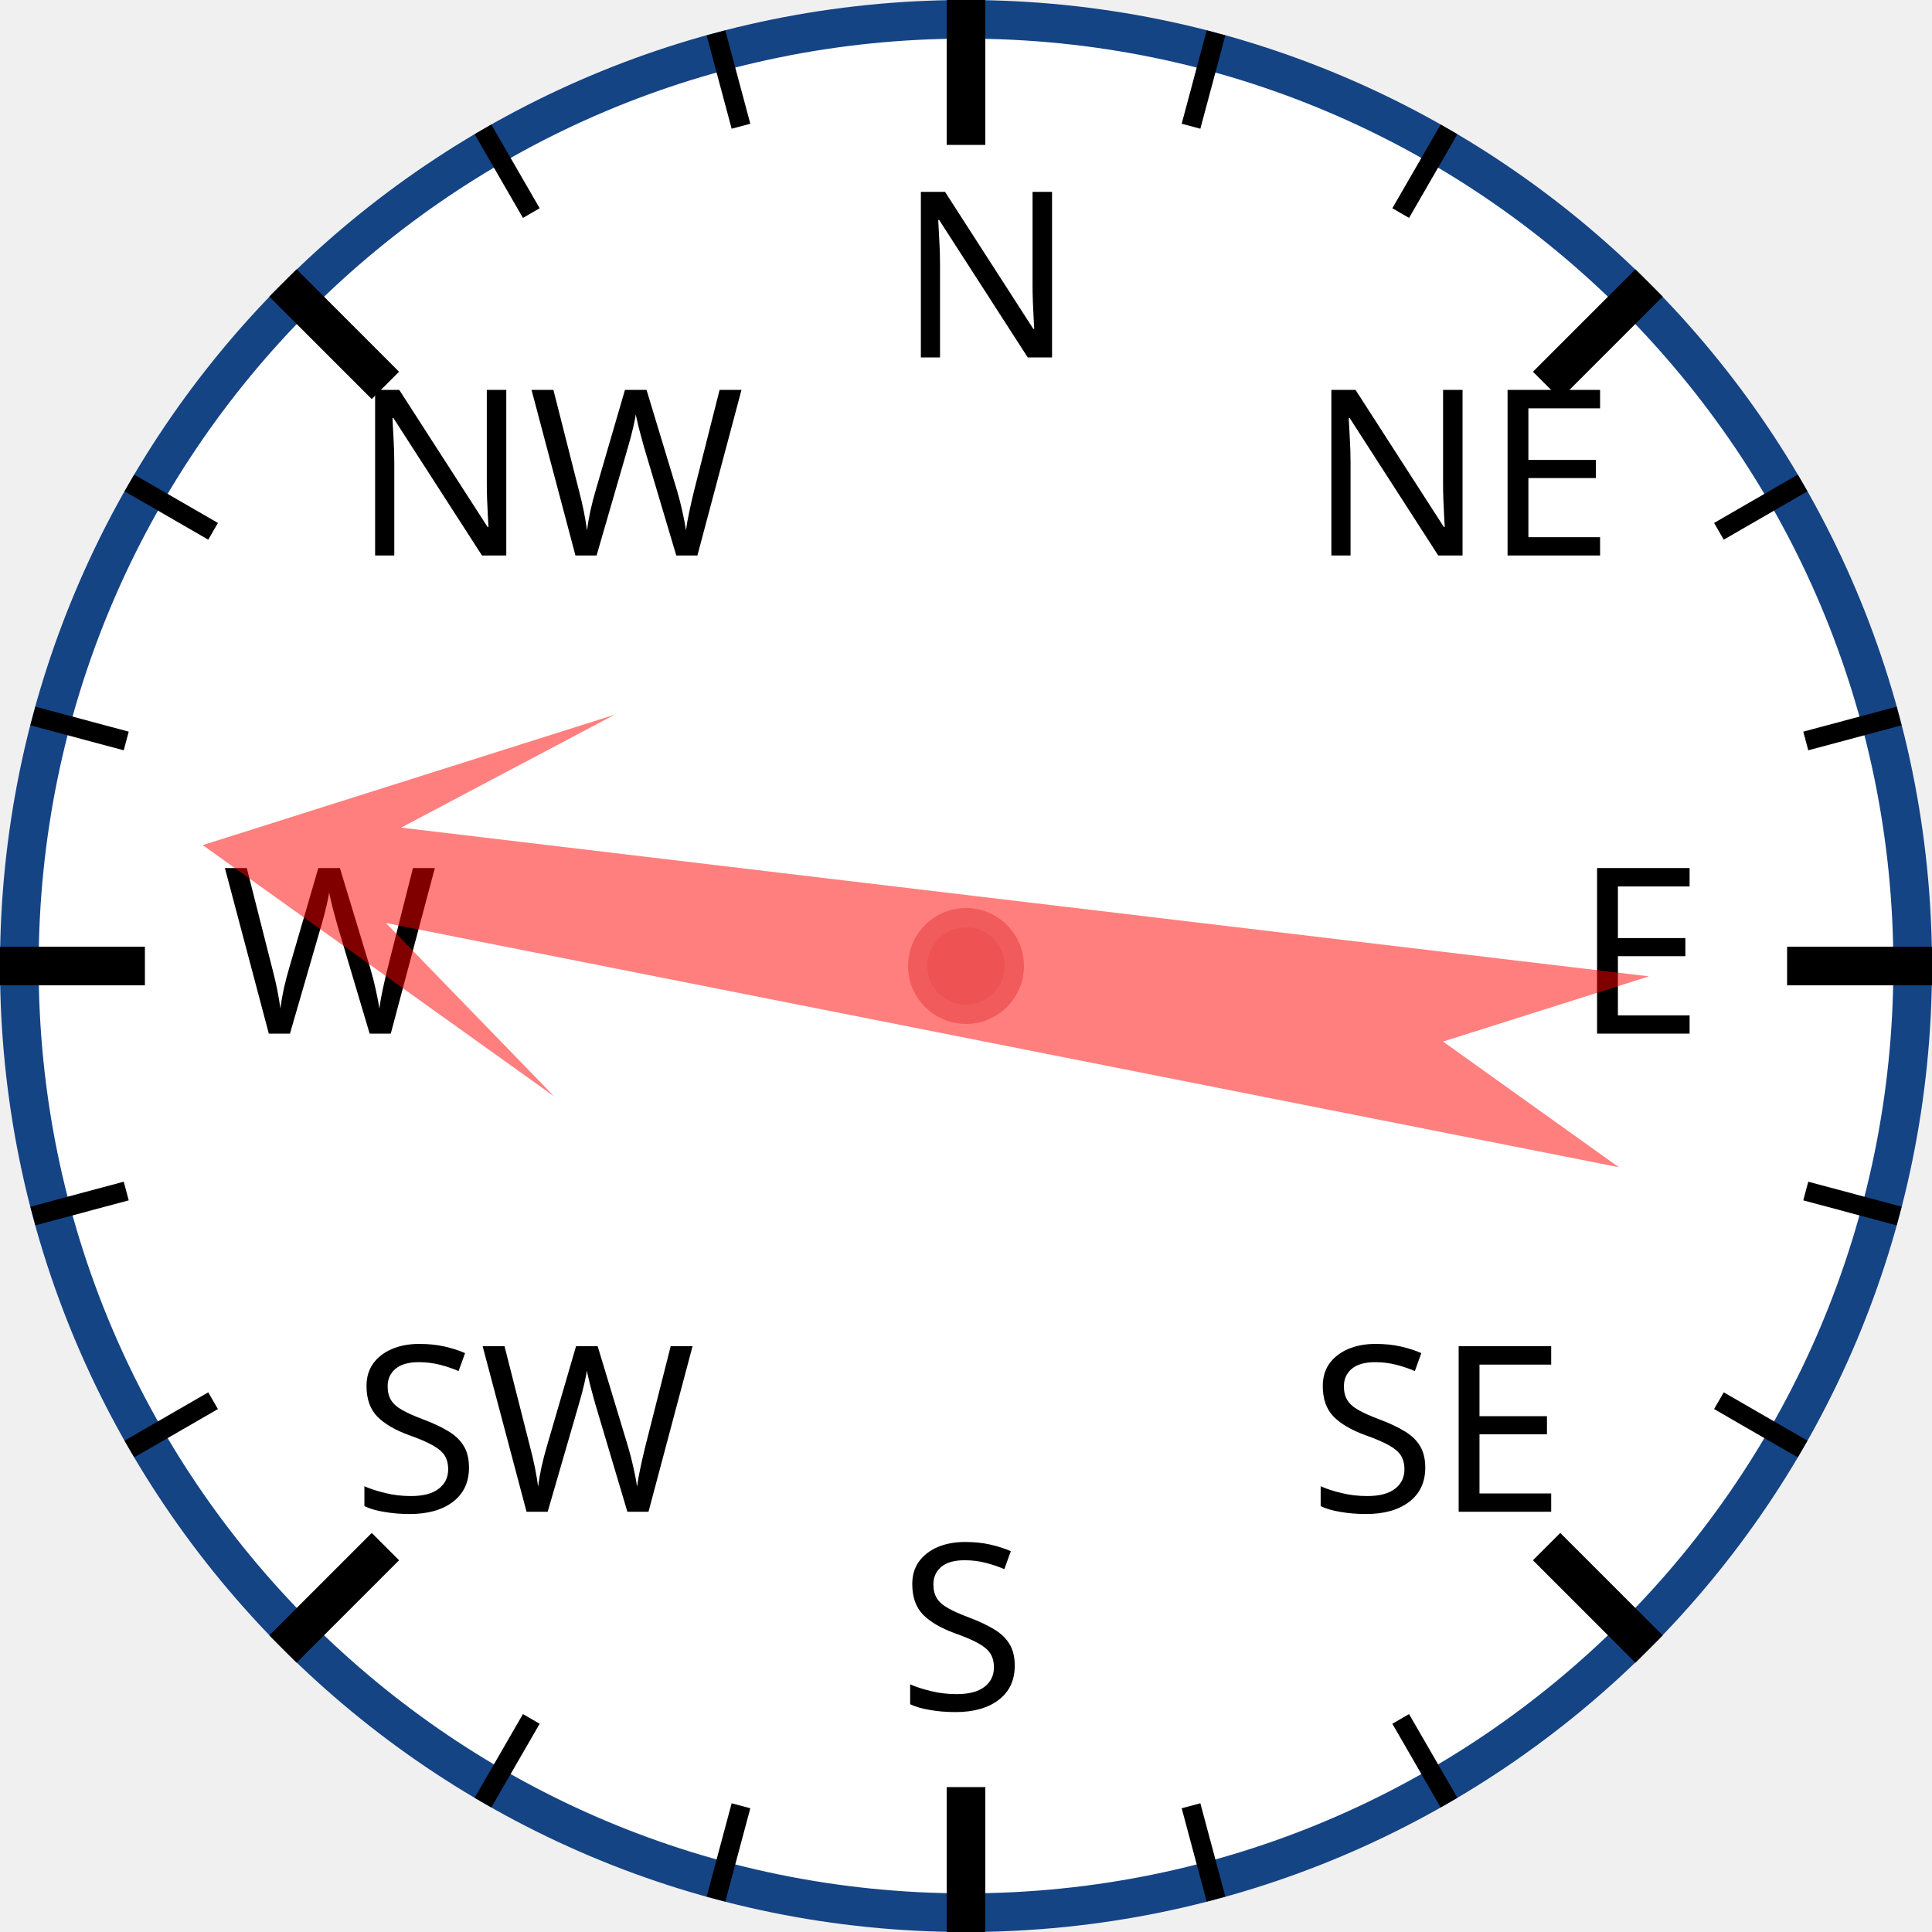
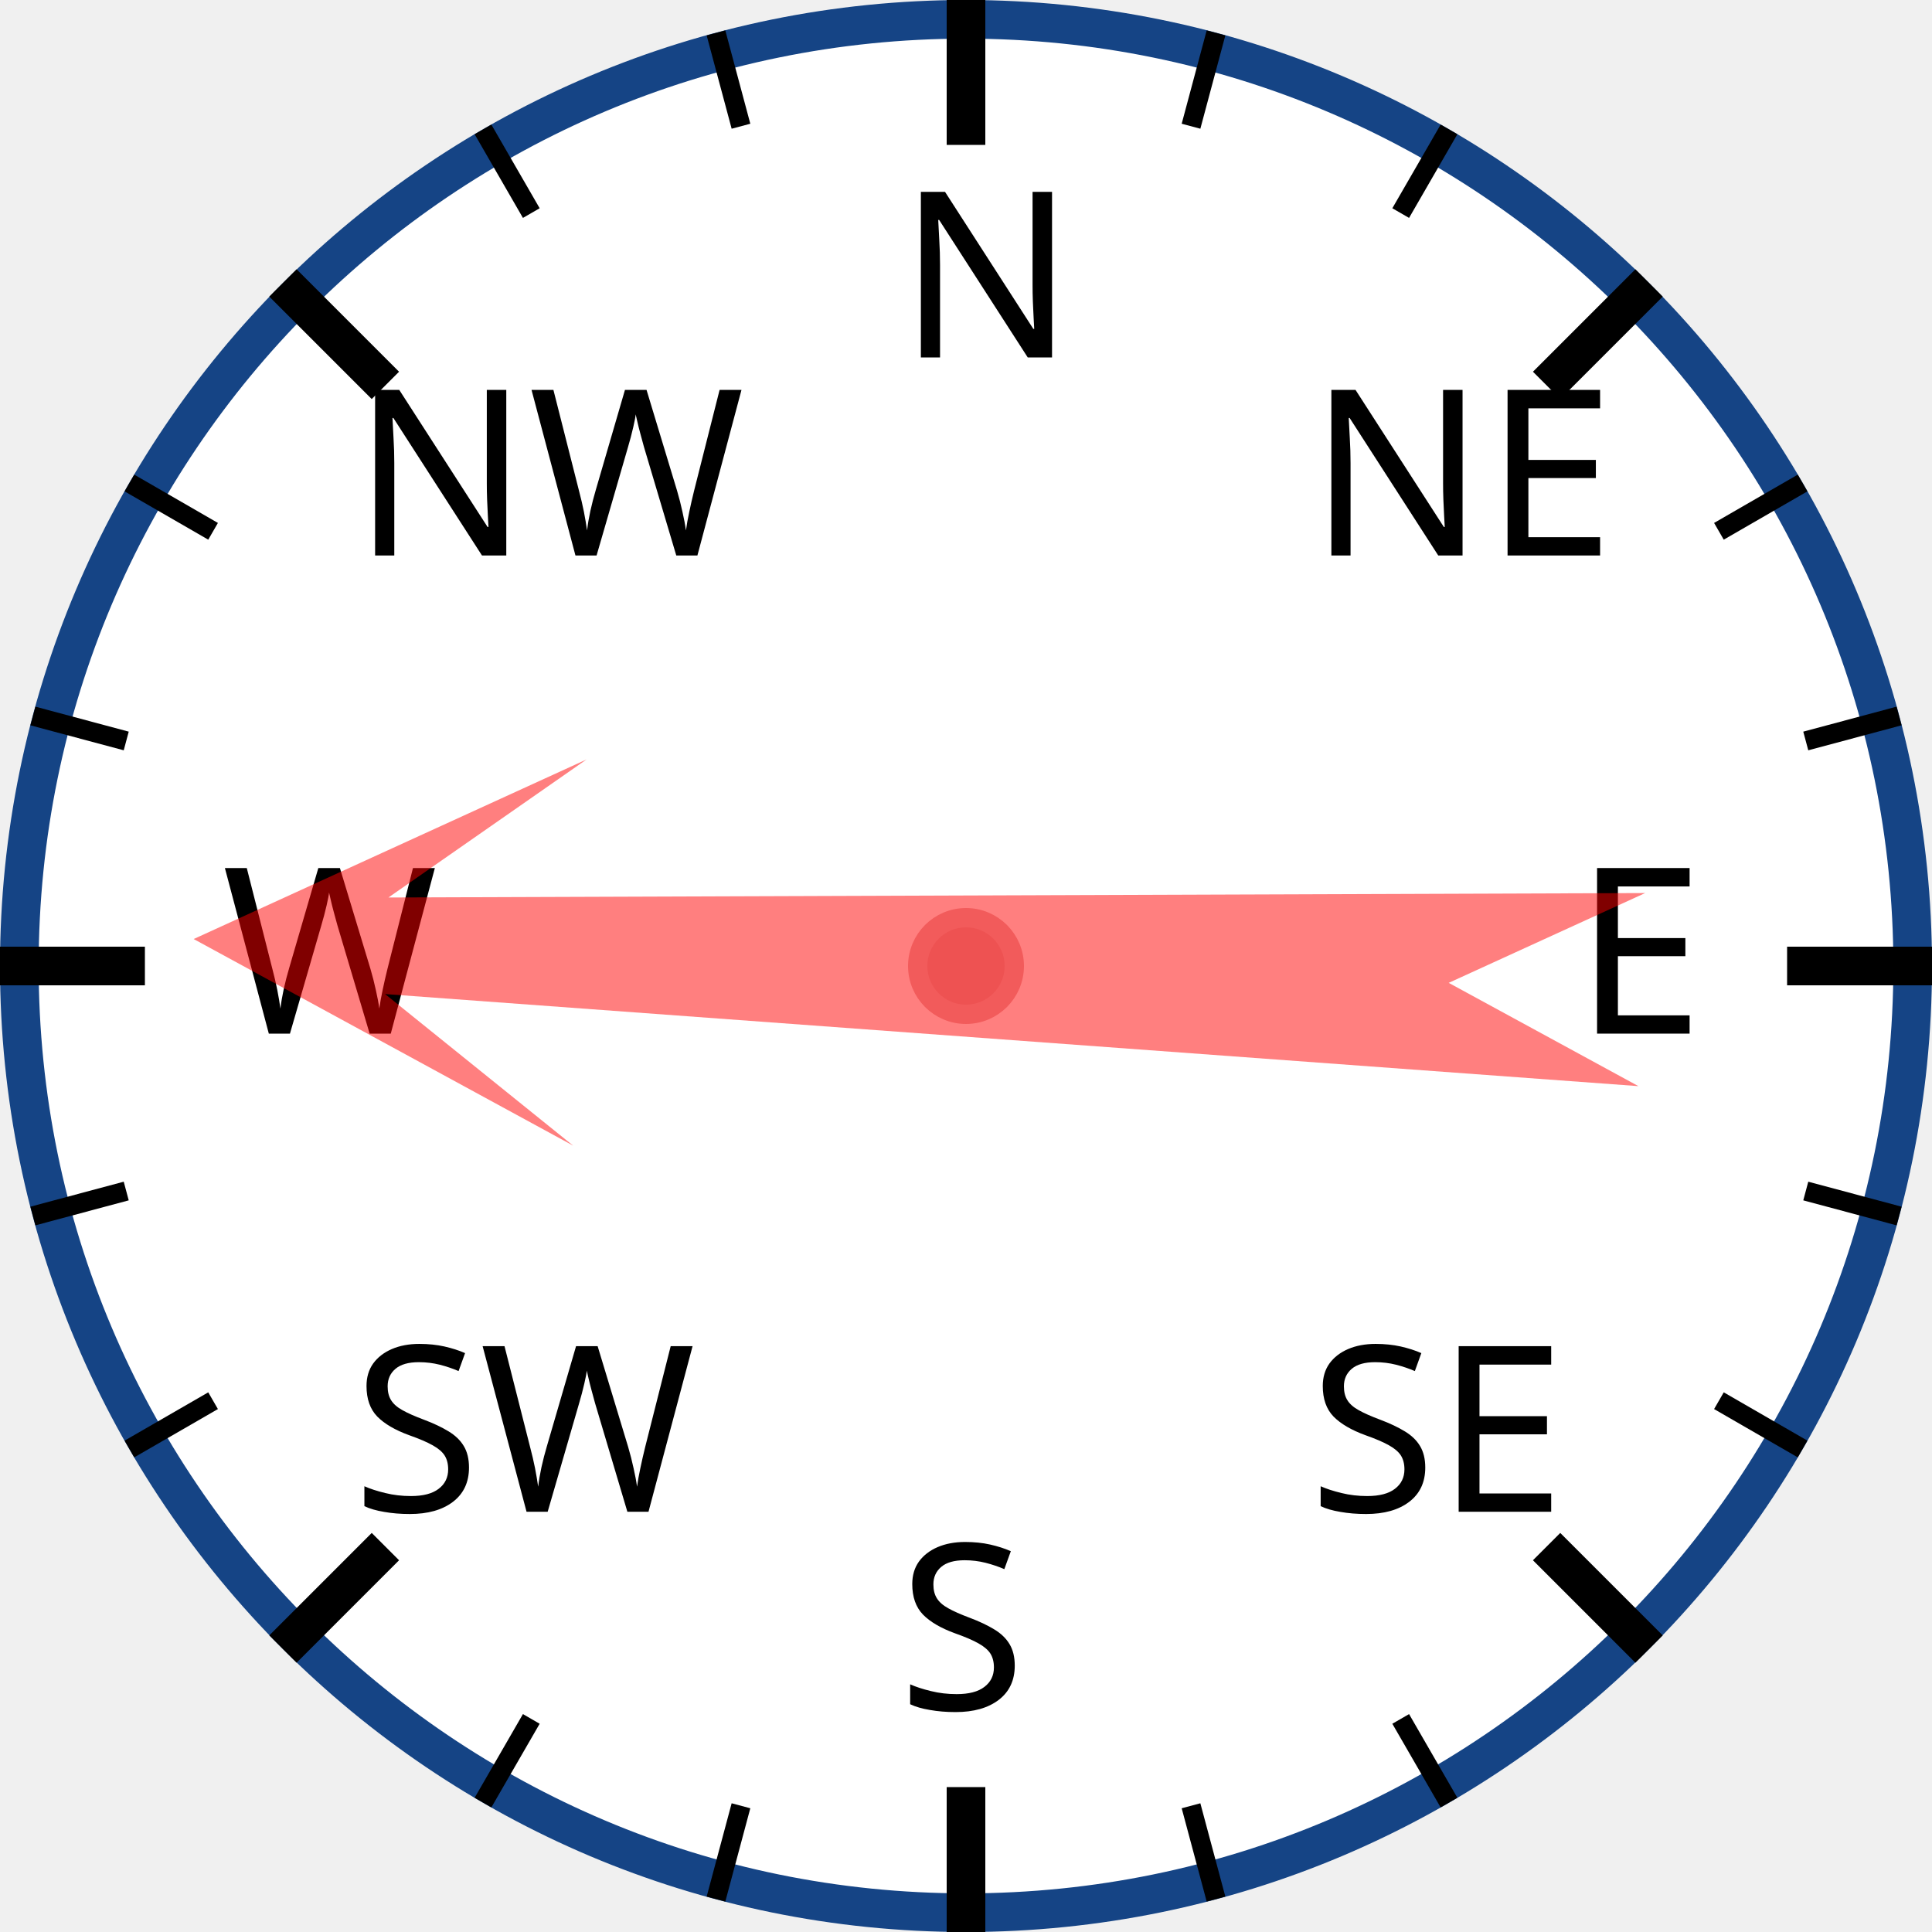
<svg xmlns="http://www.w3.org/2000/svg" width="120px" height="120px" viewBox="0 0 200 200">
  <circle cx="100" cy="100" r="98" style="fill: white; stroke: #154485; stroke-width: 4;" />
  <text x="93.0" y="37.0" style="font-family: sans-serif; font-size: 18pt;">N</text>
  <line x1="100.0" y1="0.0" x2="100.0" y2="15.0" style="stroke: black; stroke-width: 4;" />
  <line x1="74.118" y1="3.407" x2="76.706" y2="13.067" style="stroke: black; stroke-width: 2;" />
  <line x1="50" y1="13.397" x2="55" y2="22.058" style="stroke: black; stroke-width: 2;" />
  <text x="36.503" y="57.503" style="font-family: sans-serif; font-size: 18pt;">NW</text>
  <line x1="29.289" y1="29.289" x2="39.896" y2="39.896" style="stroke: black; stroke-width: 4;" />
  <line x1="13.397" y1="50" x2="22.058" y2="55" style="stroke: black; stroke-width: 2;" />
  <line x1="3.407" y1="74.118" x2="13.067" y2="76.706" style="stroke: black; stroke-width: 2;" />
  <text x="23.0" y="107.0" style="font-family: sans-serif; font-size: 18pt;">W</text>
  <line x1="0.0" y1="100.0" x2="15.0" y2="100.0" style="stroke: black; stroke-width: 4;" />
  <line x1="3.407" y1="125.882" x2="13.067" y2="123.294" style="stroke: black; stroke-width: 2;" />
  <line x1="13.397" y1="150" x2="22.058" y2="145" style="stroke: black; stroke-width: 2;" />
  <text x="36.503" y="156.497" style="font-family: sans-serif; font-size: 18pt;">SW</text>
  <line x1="29.289" y1="170.711" x2="39.896" y2="160.104" style="stroke: black; stroke-width: 4;" />
  <line x1="50" y1="186.603" x2="55" y2="177.942" style="stroke: black; stroke-width: 2;" />
  <line x1="74.118" y1="196.593" x2="76.706" y2="186.933" style="stroke: black; stroke-width: 2;" />
  <text x="93" y="177.0" style="font-family: sans-serif; font-size: 18pt;">S</text>
  <line x1="100" y1="200.0" x2="100" y2="185.0" style="stroke: black; stroke-width: 4;" />
  <line x1="125.882" y1="196.593" x2="123.294" y2="186.933" style="stroke: black; stroke-width: 2;" />
  <line x1="150.0" y1="186.603" x2="145.0" y2="177.942" style="stroke: black; stroke-width: 2;" />
  <text x="135.497" y="156.497" style="font-family: sans-serif; font-size: 18pt;">SE</text>
  <line x1="170.711" y1="170.711" x2="160.104" y2="160.104" style="stroke: black; stroke-width: 4;" />
  <line x1="186.603" y1="150" x2="177.942" y2="145" style="stroke: black; stroke-width: 2;" />
  <line x1="196.593" y1="125.882" x2="186.933" y2="123.294" style="stroke: black; stroke-width: 2;" />
  <text x="163.0" y="107" style="font-family: sans-serif; font-size: 18pt;">E</text>
  <line x1="200.0" y1="100" x2="185.0" y2="100" style="stroke: black; stroke-width: 4;" />
  <line x1="196.593" y1="74.118" x2="186.933" y2="76.706" style="stroke: black; stroke-width: 2;" />
  <line x1="186.603" y1="50" x2="177.942" y2="55" style="stroke: black; stroke-width: 2;" />
  <text x="135.497" y="57.503" style="font-family: sans-serif; font-size: 18pt;">NE</text>
  <line x1="170.711" y1="29.289" x2="160.104" y2="39.896" style="stroke: black; stroke-width: 4;" />
  <line x1="150" y1="13.397" x2="145" y2="22.058" style="stroke: black; stroke-width: 2;" />
  <line x1="125.882" y1="3.407" x2="123.294" y2="13.067" style="stroke: black; stroke-width: 2;" />
-   <polygon points="100 20 120 60 105 40 110 170 100 150 90 170 95 40 80 60" style="fill: red; fill-opacity: 0.5;" transform="rotate(279,100,100)" />
+   <polygon points="100 20 120 60 105 40 110 170 100 150 90 170 95 40 80 60" style="fill: red; fill-opacity: 0.5;" transform="rotate(272,100,100)" />
  <circle cx="100" cy="100" r="5" style="fill: #EE5252; stroke: #F25B5B; stroke-width: 2;" />
</svg>
